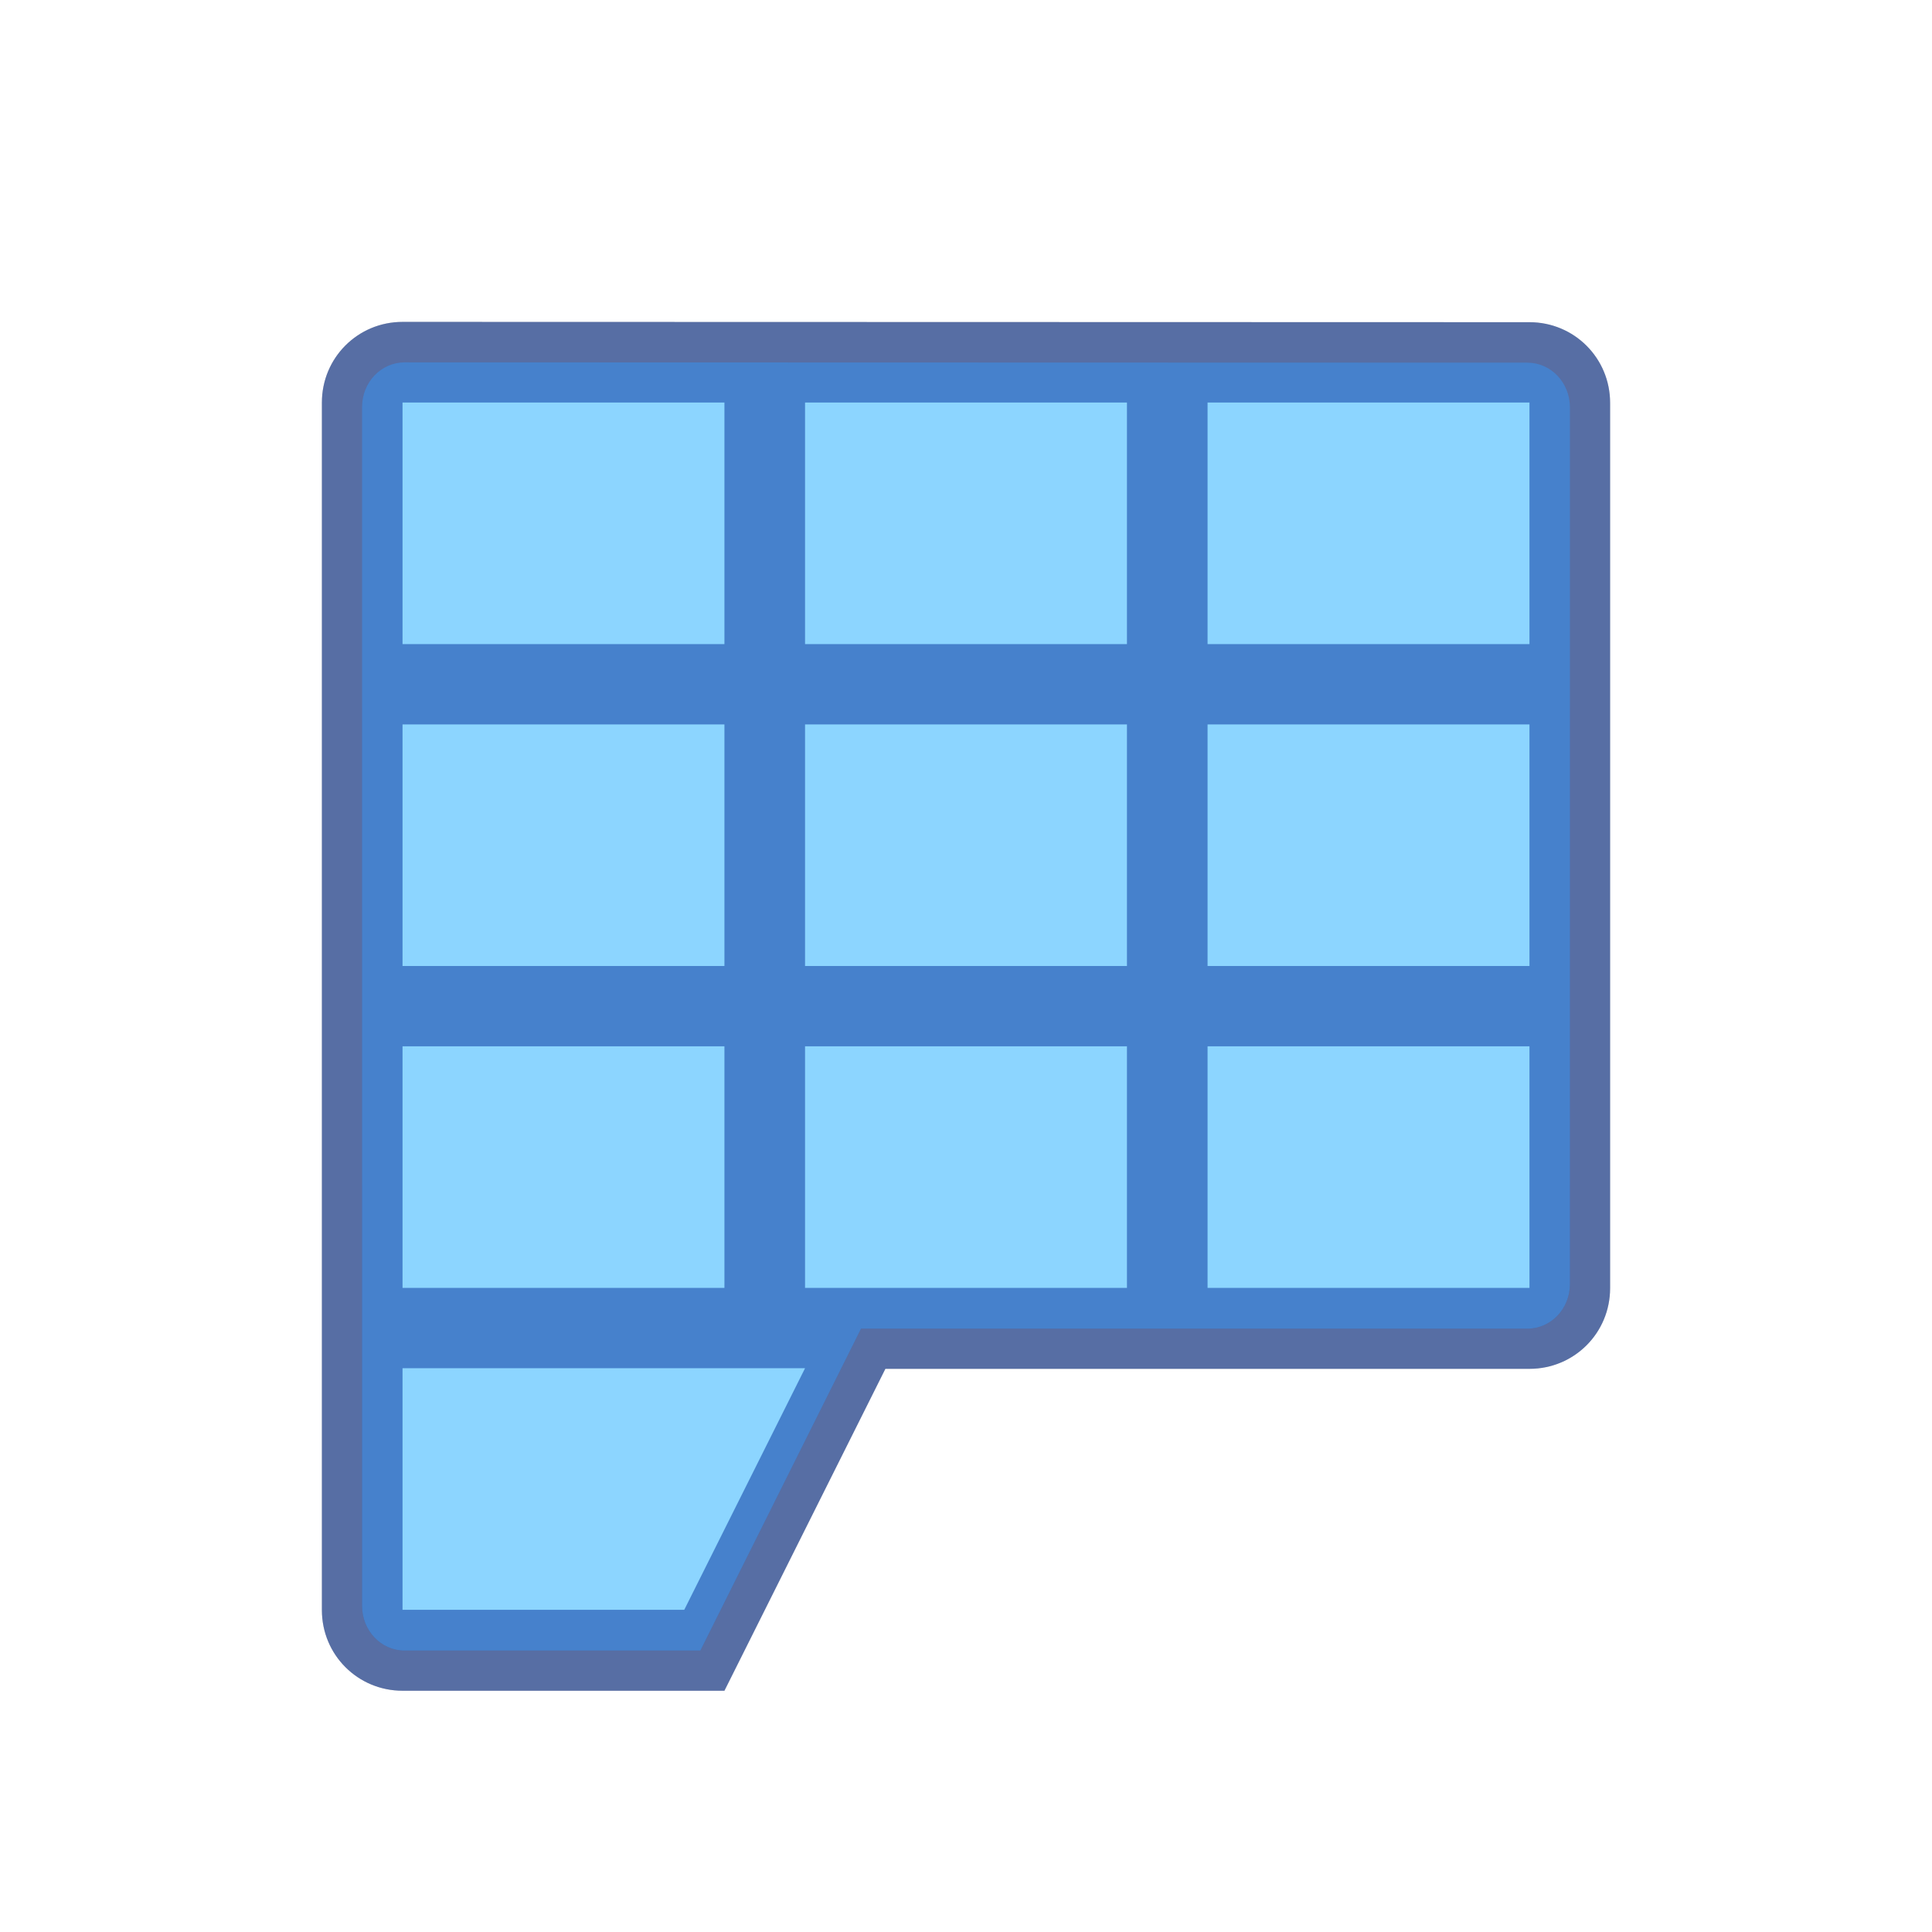
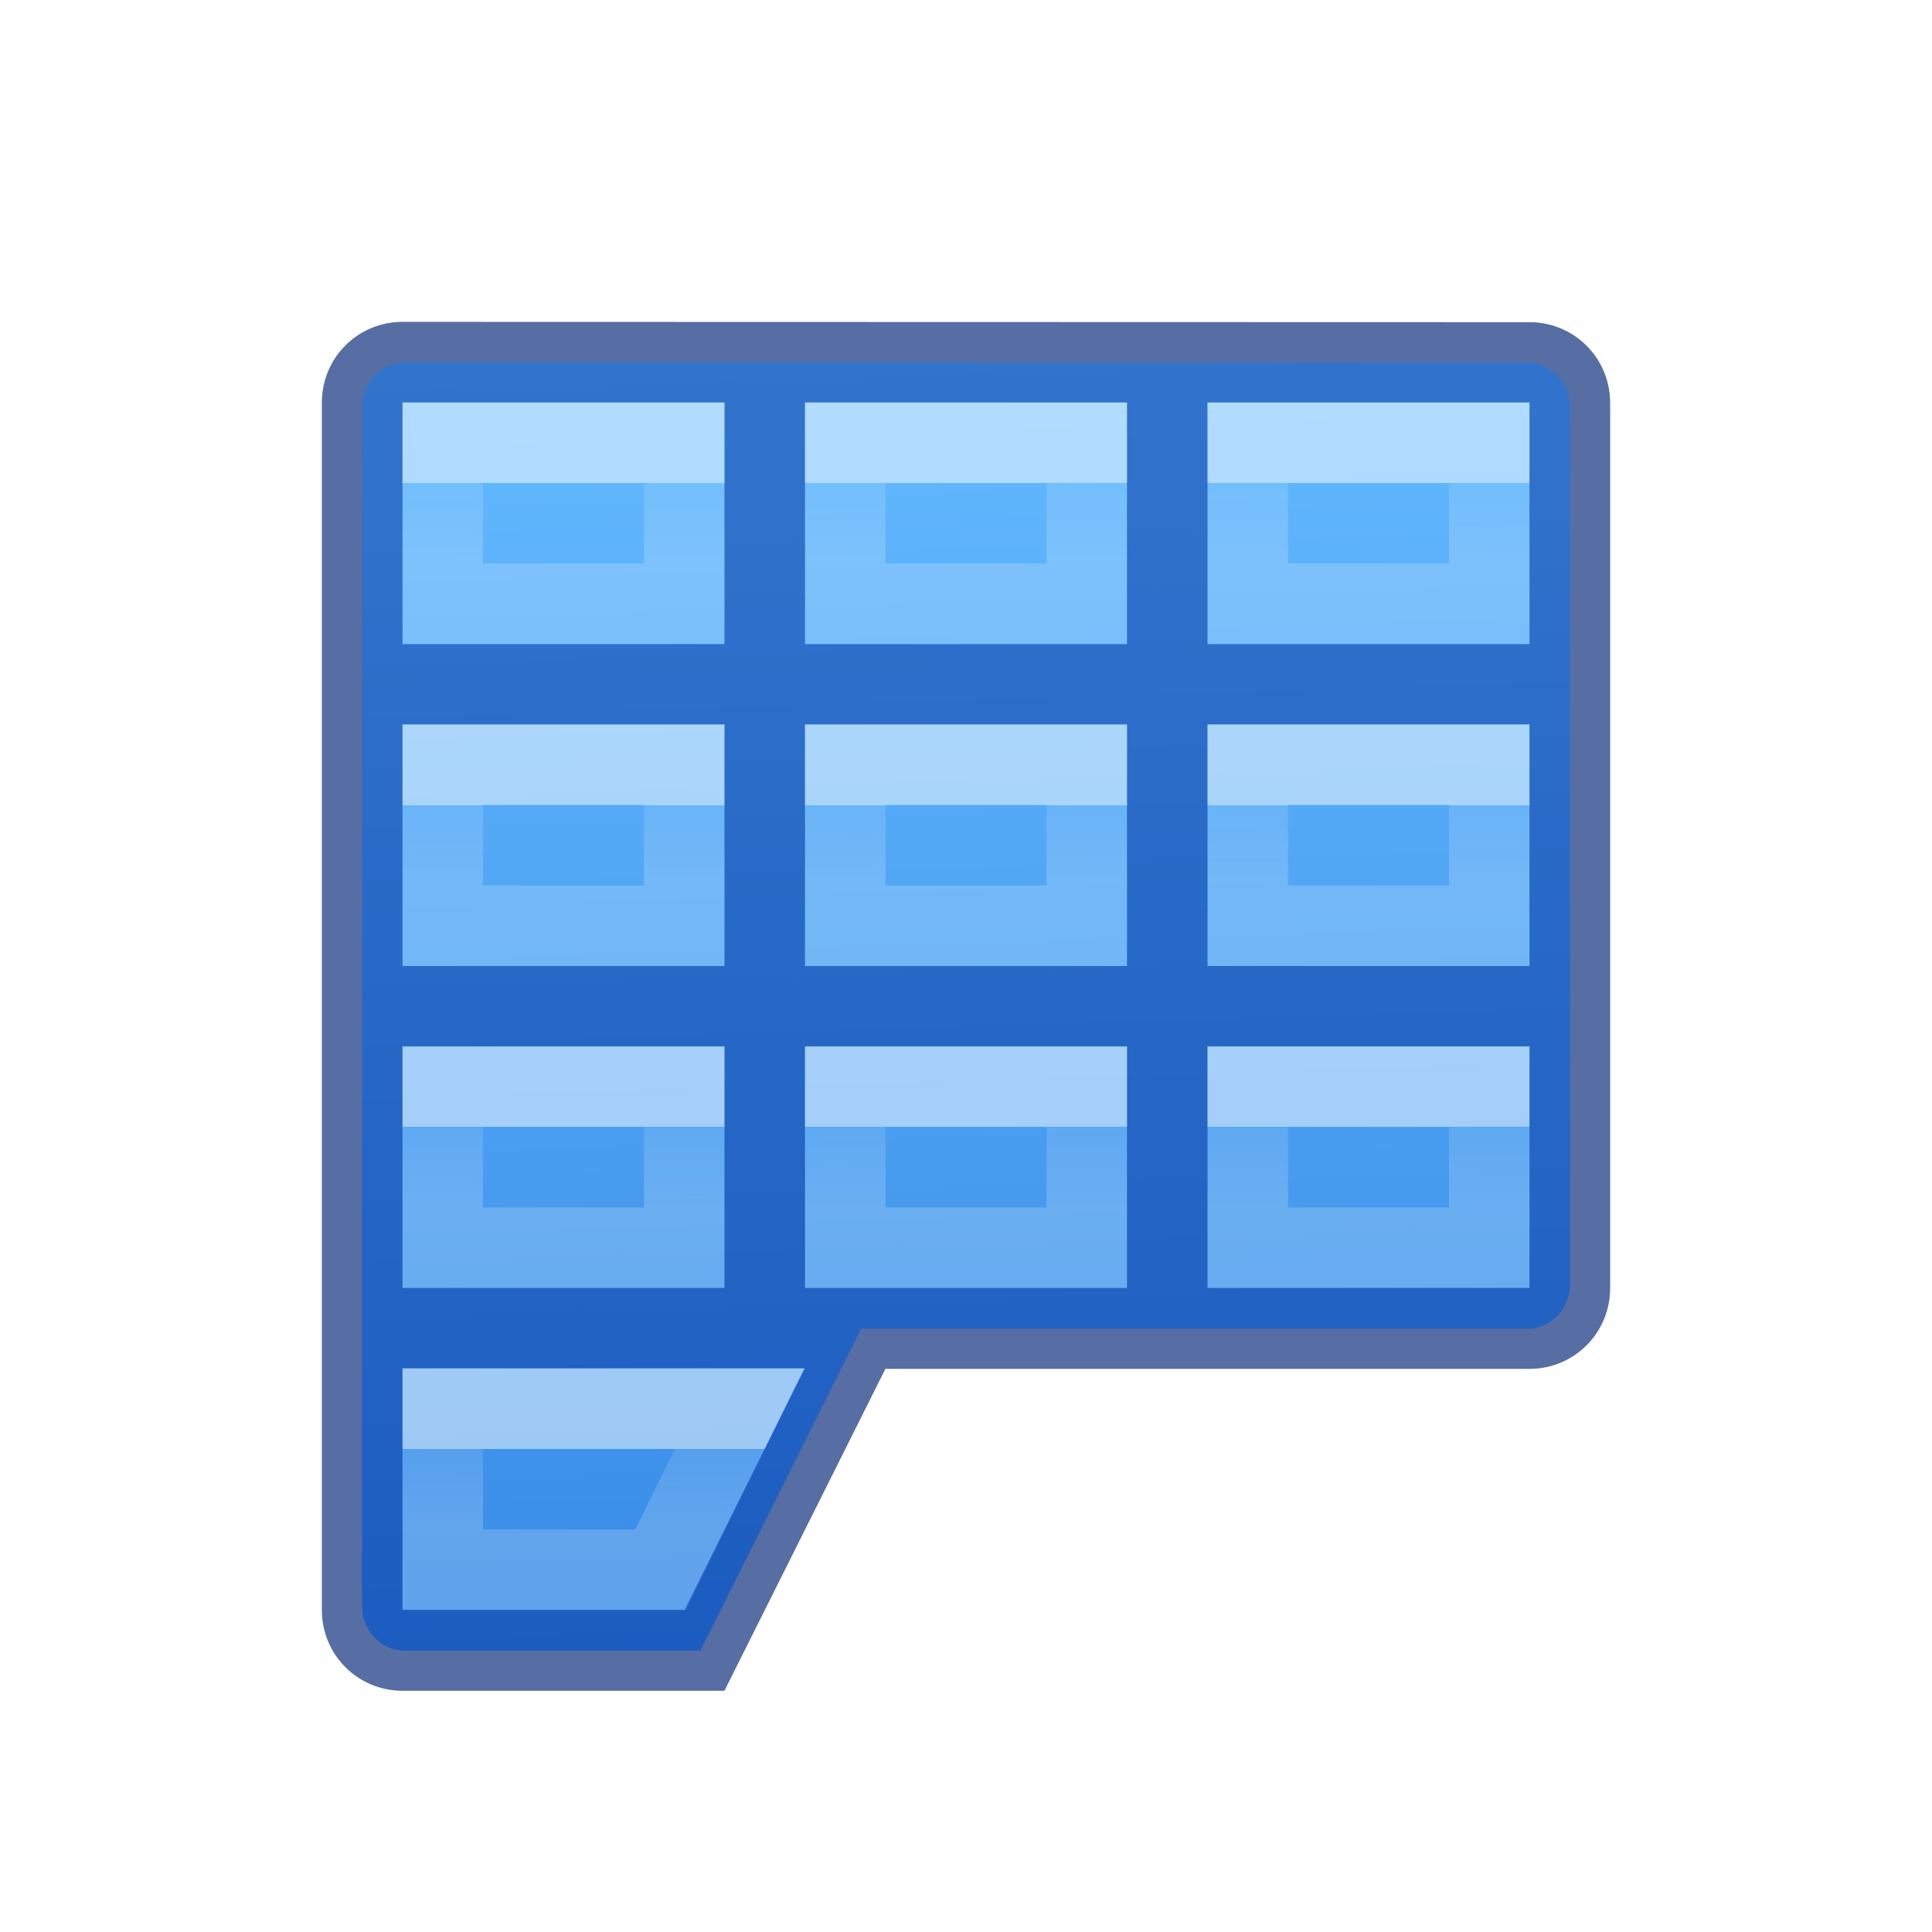
- <svg xmlns="http://www.w3.org/2000/svg" height="24" viewBox="0 0 6.35 6.35" width="24">
-   <linearGradient id="a" gradientTransform="matrix(.1179433 0 0 .1190457 1.00582 290.1143)" gradientUnits="userSpaceOnUse" x1="25.132" x2="25.132" y1="15.5" y2="48.396">
+ <svg xmlns="http://www.w3.org/2000/svg" xmlns:xlink="http://www.w3.org/1999/xlink" height="24" viewBox="0 0 6.35 6.35" width="24">
+   <linearGradient id="a" gradientUnits="userSpaceOnUse" x1="3.043" x2="3.175" y1="291.841" y2="296.206">
+     <stop offset="0" stop-color="#64baff" />
+     <stop offset="1" stop-color="#3689e6" />
+   </linearGradient>
+   <linearGradient id="b" gradientUnits="userSpaceOnUse" x1="4" x2="4" y1="20" y2="21">
+     <stop offset="0" stop-color="#fff" />
+     <stop offset="0" stop-color="#fff" stop-opacity=".235" />
+     <stop offset="1" stop-color="#fff" stop-opacity=".392" />
+   </linearGradient>
+   <linearGradient id="c" gradientUnits="userSpaceOnUse" x1="3.962" x2="3.962" xlink:href="#b" y1="16" y2="17" />
+   <linearGradient id="d" gradientUnits="userSpaceOnUse" x1="8.962" x2="8.962" xlink:href="#b" y1="16" y2="17" />
+   <linearGradient id="e" gradientUnits="userSpaceOnUse" x1="13.962" x2="13.962" xlink:href="#b" y1="16" y2="17" />
+   <linearGradient id="f" gradientUnits="userSpaceOnUse" x1="3.962" x2="3.962" xlink:href="#b" y1="12" y2="13" />
+   <linearGradient id="g" gradientUnits="userSpaceOnUse" x1="8.962" x2="8.962" xlink:href="#b" y1="12" y2="13" />
+   <linearGradient id="h" gradientUnits="userSpaceOnUse" x1="13.962" x2="13.962" xlink:href="#b" y1="12" y2="13" />
+   <linearGradient id="i" gradientUnits="userSpaceOnUse" x1="3.962" x2="3.962" xlink:href="#b" y1="8" y2="9" />
+   <linearGradient id="j" gradientUnits="userSpaceOnUse" x1="8.962" x2="8.962" xlink:href="#b" y1="8" y2="9" />
+   <linearGradient id="k" gradientUnits="userSpaceOnUse" x1="13.962" x2="13.962" xlink:href="#b" y1="8" y2="9" />
+   <linearGradient id="l" gradientUnits="userSpaceOnUse" x1="4" x2="4" xlink:href="#b" y1="20" y2="21" />
+   <linearGradient id="m" gradientTransform="matrix(.1179433 0 0 .1190457 1.00582 290.1143)" gradientUnits="userSpaceOnUse" x1="25.132" x2="25.132" y1="15.5" y2="48.396">
    <stop offset="0" stop-color="#fafafa" />
    <stop offset="1" stop-color="#e2e1de" />
  </linearGradient>
  <g transform="translate(0 -290.65)">
+     <path d="m1.33 291.841c-.077 0-.14.065-.14.147l0 3.94c0 .081.062.147.14.147h.972l.528-1.058h1.933.257c.077 0 .14-.065.14-.147l-0-2.881c0-.081-.062-.147-.14-.147z" fill="url(#m)" stroke-width=".265" />
+     <path d="m1.323 291.708c-.147 0-.265.118-.265.265v3.969c0 .147.118.265.265.265h1.058l.529-1.058h2.117c.147 0 .265-.118.265-.265v-2.91c0-.147-.118-.265-.265-.265zm0 .265h1.058v.794h-1.058zm1.323 0h1.058v.794h-1.058zm1.323 0h1.058v.794h-1.058zm-2.646 1.058h1.058v.794h-1.058zm1.323 0h1.058v.794h-1.058zm1.323 0h1.058v.794h-1.058zm-2.646 1.058h1.058v.794h-1.058zm1.323 0h1.058v.794h-1.058zm1.323 0h1.058v.794h-1.058zm-2.646 1.058h1.323l-.397.794h-.926z" opacity=".32" />
    <path d="m1.33 291.841c-.077 0-.14.065-.14.147l0 3.94c0 .081.062.147.14.147h.972l.528-1.058h1.933.257c.077 0 .14-.065.14-.147l-0-2.881c0-.081-.062-.147-.14-.147z" fill="url(#a)" stroke-width=".265" />
-     <path d="m1.323 291.708c-.147 0-.265.118-.265.265v3.969c0 .147.118.265.265.265h1.058l.529-1.058h2.117c.147 0 .265-.118.265-.265v-2.91c0-.147-.118-.265-.265-.265zm0 .265h1.058v.794h-1.058zm1.323 0h1.058v.794h-1.058zm1.323 0h1.058v.794h-1.058zm-2.646 1.058h1.058v.794h-1.058zm1.323 0h1.058v.794h-1.058zm1.323 0h1.058v.794h-1.058zm-2.646 1.058h1.058v.794h-1.058zm1.323 0h1.058v.794h-1.058zm1.323 0h1.058v.794h-1.058zm-2.646 1.058h1.323l-.397.794h-.926z" opacity=".32" />
-     <path d="m1.33 291.841c-.077 0-.14.065-.14.147l0 3.94c0 .081.062.147.14.147h.972l.528-1.058h1.933.257c.077 0 .14-.065.14-.147l-0-2.881c0-.081-.062-.147-.14-.147z" fill="#8cd5ff" stroke-width=".265" />
    <path d="m1.323 291.708c-.147 0-.265.118-.265.265v3.969c0 .147.118.265.265.265h1.058l.529-1.058h2.117c.147 0 .265-.118.265-.265v-2.91c0-.147-.118-.265-.265-.265zm0 .265h1.058v.794h-1.058zm1.323 0h1.058v.794h-1.058zm1.323 0h1.058v.794h-1.058zm-2.646 1.058h1.058v.794h-1.058zm1.323 0h1.058v.794h-1.058zm1.323 0h1.058v.794h-1.058zm-2.646 1.058h1.058v.794h-1.058zm1.323 0h1.058v.794h-1.058zm1.323 0h1.058v.794h-1.058zm-2.646 1.058h1.323l-.397.794h-.926z" fill="#002e99" fill-opacity=".502" />
+     <g fill="none" stroke-linecap="square" transform="matrix(.2645833 0 0 .2645833 .79375 290.1208)">
+       <path d="m2.5 19.5v2h2.703l.984-2z" opacity=".5" stroke="url(#l)" />
+       <path d="m2.5 15.5v2h3v-2z" opacity=".5" stroke="url(#c)" />
+       <path d="m7.5 15.5v2h3v-2z" opacity=".5" stroke="url(#d)" />
+       <path d="m12.5 15.5v2h3v-2z" opacity=".5" stroke="url(#e)" />
+       <path d="m2.5 11.5v2h3v-2z" opacity=".5" stroke="url(#f)" />
+       <path d="m7.5 11.5v2h3v-2z" opacity=".5" stroke="url(#g)" />
+       <path d="m12.5 11.5v2h3v-2z" opacity=".5" stroke="url(#h)" />
+       <path d="m2.5 7.5v2h3v-2z" opacity=".5" stroke="url(#i)" />
+       <path d="m7.5 7.5v2h3v-2z" opacity=".5" stroke="url(#j)" />
+       <path d="m12.5 7.5v2h3v-2z" opacity=".5" stroke="url(#k)" />
+     </g>
  </g>
</svg>
